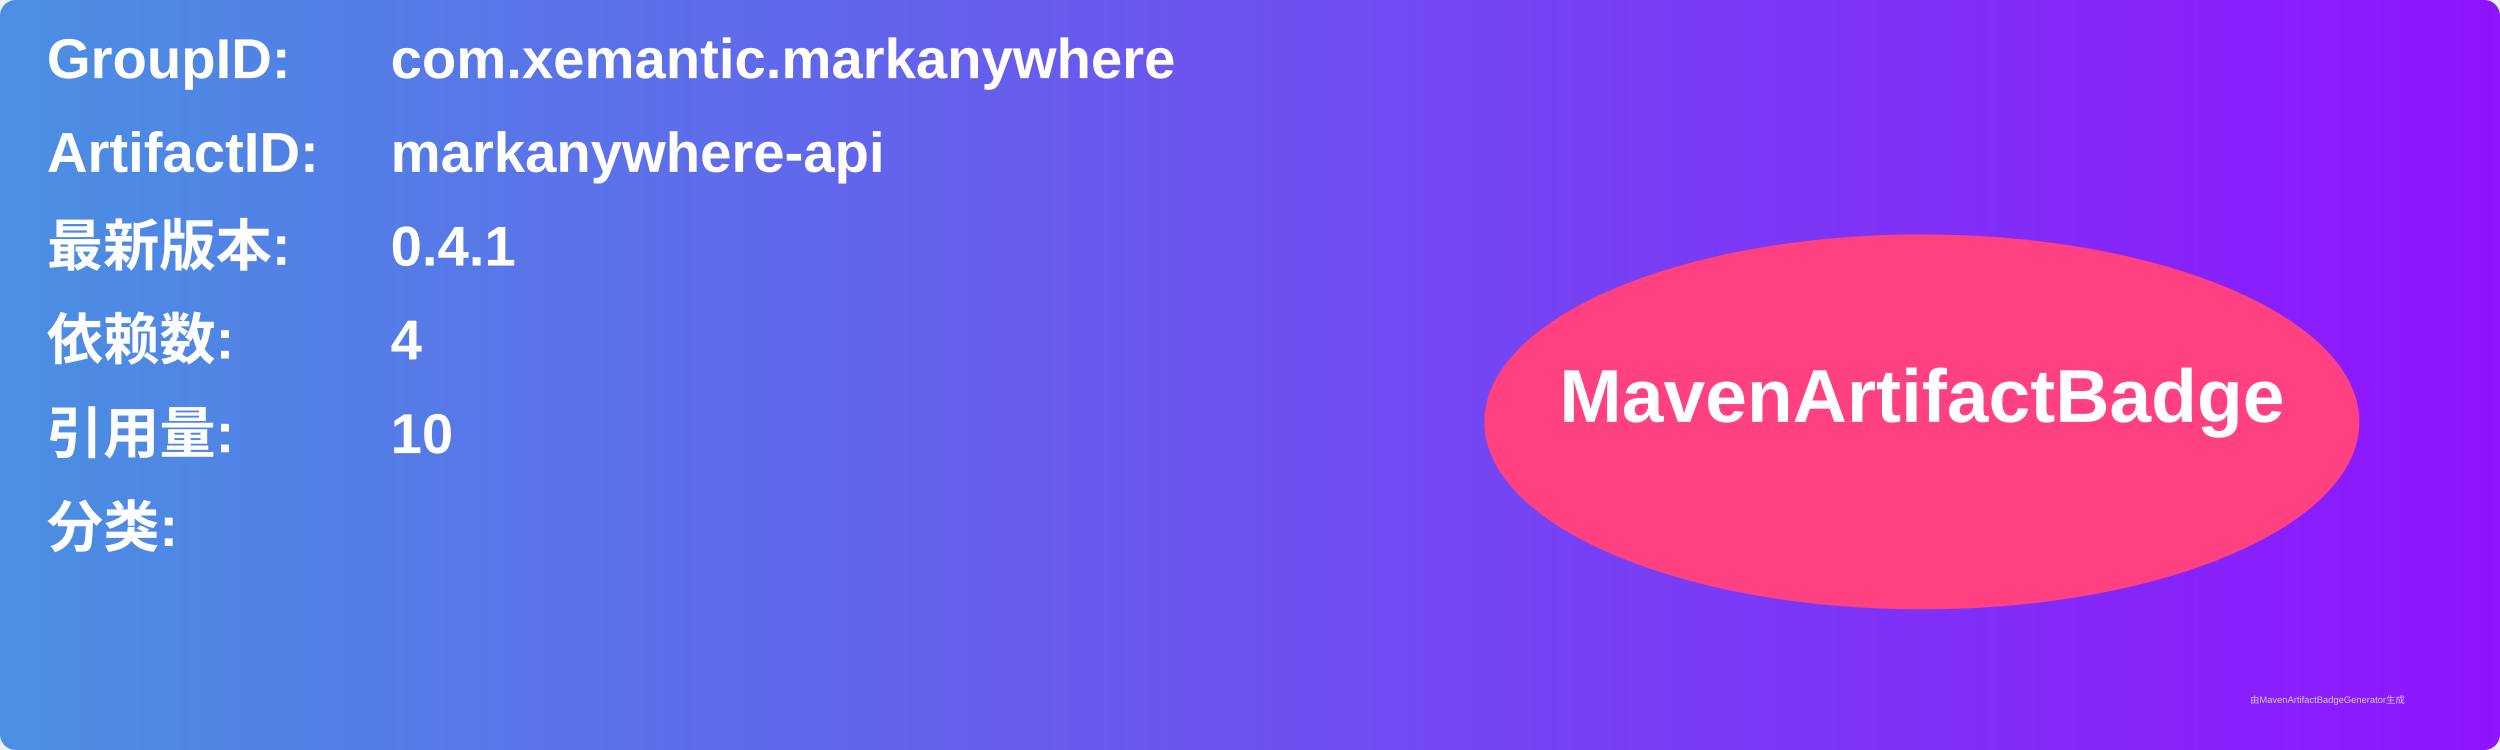
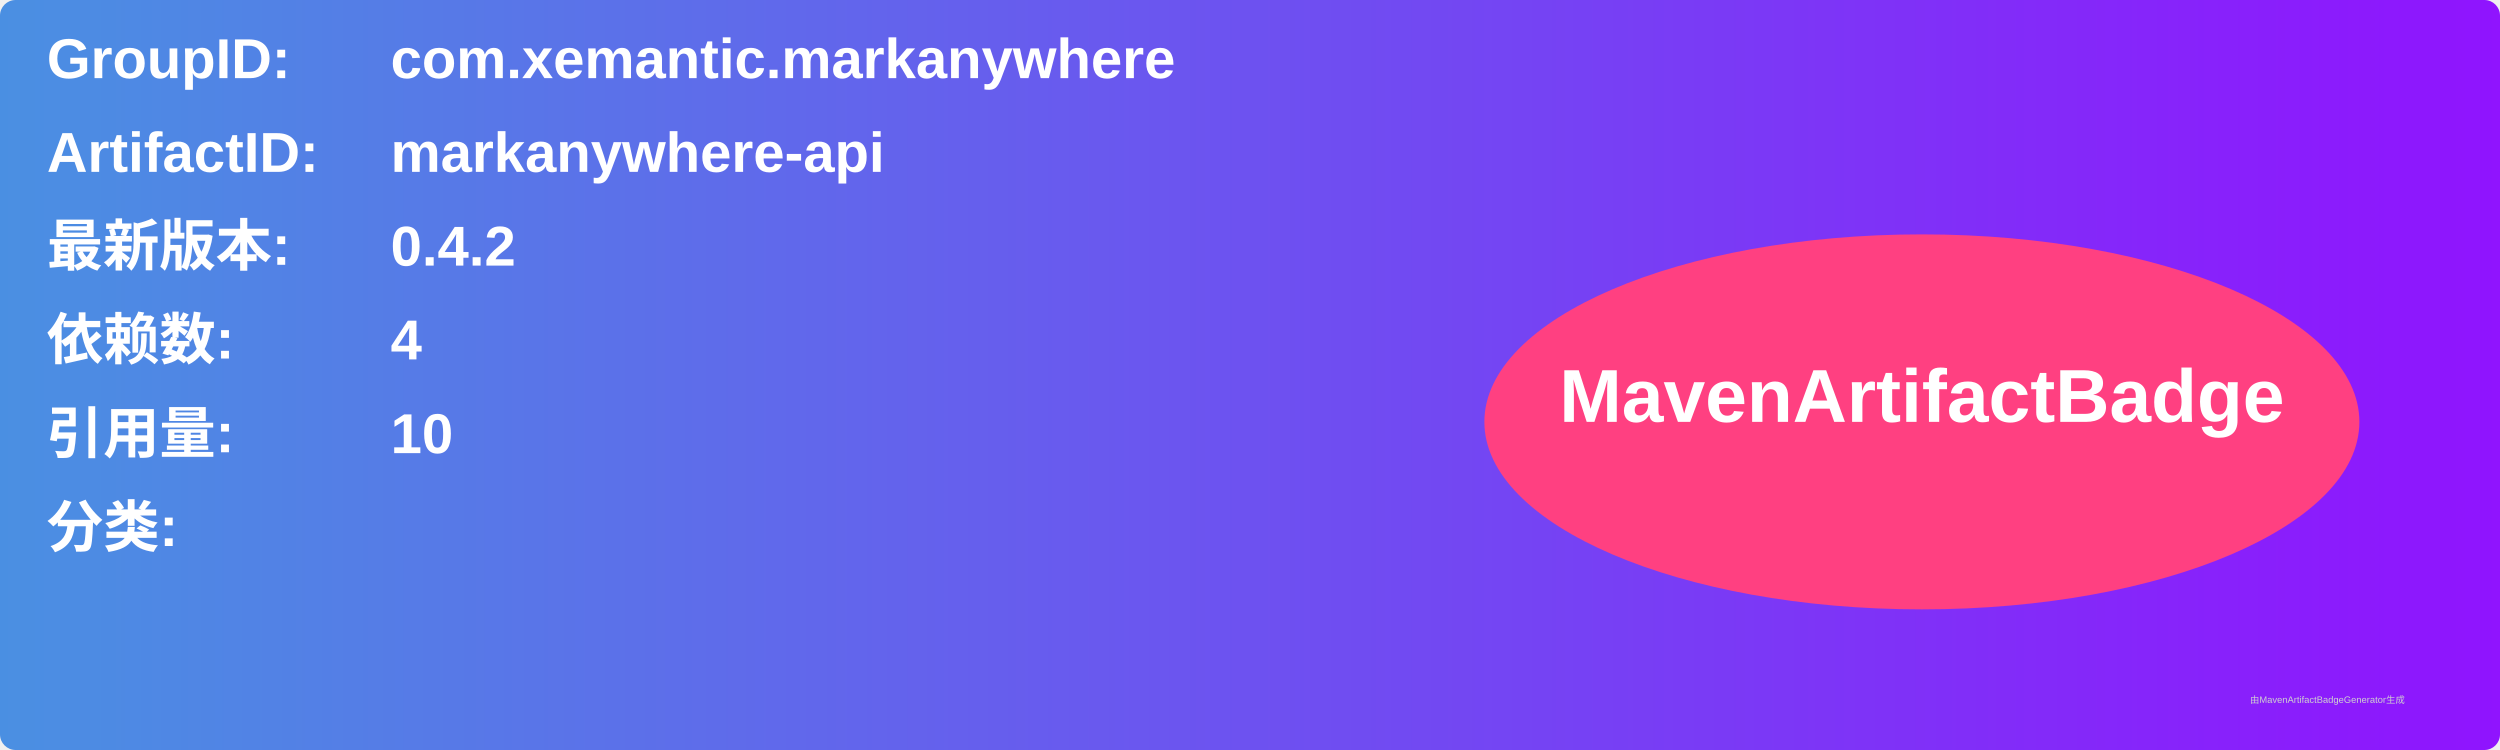
<svg xmlns="http://www.w3.org/2000/svg" width="800" height="240" viewBox="0 0 800 240">
  <linearGradient id="grad" x1="0%" y1="0%" x2="100%" y2="0%">
    <stop offset="0%" stop-color="#4a90e2" />
    <stop offset="100%" stop-color="#9013fe" />
  </linearGradient>
  <rect width="100%" height="100%" rx="5" ry="5" fill="url(#grad)" />
  <g transform="translate(15, 15)">
    <text x="0" y="10" font-family="Arial" font-size="18" fill="white" font-weight="bold" width="260">GroupID:</text>
    <text x="110" y="10" font-family="Arial" font-size="18" fill="white" font-weight="bold" width="460">com.xemantic.markanywhere</text>
    <text x="0" y="40" font-family="Arial" font-size="18" fill="white" font-weight="bold" width="260">ArtifactID:</text>
    <text x="110" y="40" font-family="Arial" font-size="18" fill="white" font-weight="bold" width="460">markanywhere-api</text>
    <text x="0" y="70" font-family="Arial" font-size="18" fill="white" font-weight="bold">最新版本:</text>
    <text x="110" y="70" font-family="Arial" font-size="18" fill="white" font-weight="bold">
-       <tspan font-weight="bold">0.4.1</tspan>
+       <tspan font-weight="bold">0.4.2</tspan>
    </text>
    <text x="0" y="100" font-family="Arial" font-size="18" fill="white" font-weight="bold">依赖数: </text>
    <text x="110" y="100" font-family="Arial" font-size="18" fill="white">
      <tspan font-weight="bold">4</tspan>
    </text>
    <text x="0" y="130" font-family="Arial" font-size="18" fill="white" font-weight="bold">引用量: </text>
    <text x="110" y="130" font-family="Arial" font-size="18" fill="white">
      <tspan font-weight="bold">10</tspan>
    </text>
    <text x="0" y="160" font-family="Arial" font-size="18" fill="white" font-weight="bold">分类:</text>
    <text x="10" y="190" font-family="Arial" font-size="10" fill="white">
      <tspan font-weight="bold" />
    </text>
    <ellipse cx="600" cy="120" rx="140" ry="60" fill="#ff4081" />
    <text x="600" y="120" text-anchor="middle" font-family="Arial" font-size="24" fill="white" font-weight="bold">MavenArtifactBadge</text>
  </g>
  <text x="720" y="225" font-family="Arial" font-size="3" fill="#d0d0d0">由MavenArtifactBadgeGenerator生成</text>
</svg>
